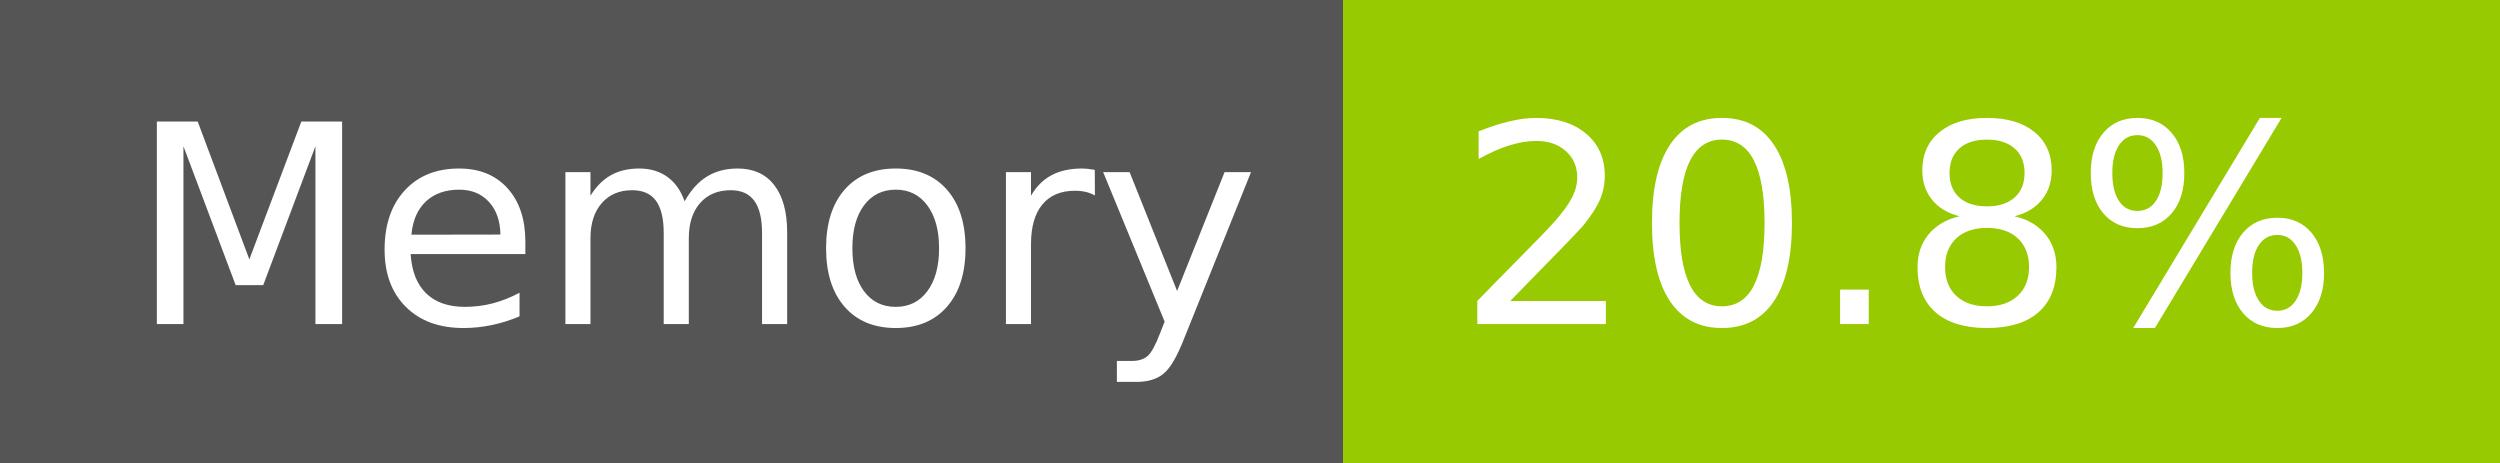
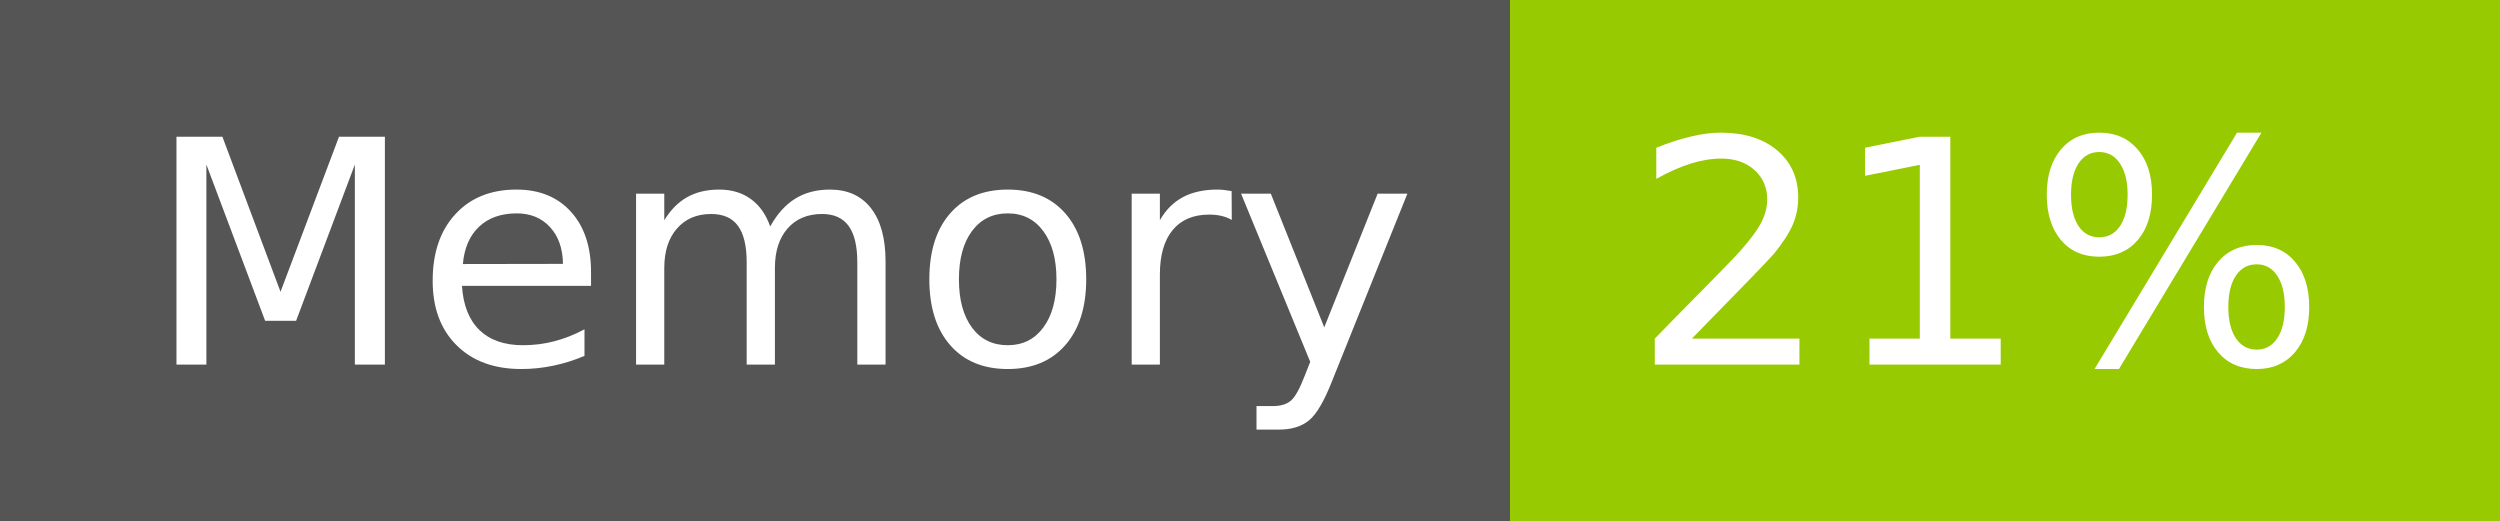
- <svg xmlns="http://www.w3.org/2000/svg" width="108" height="20" role="img" aria-label="Memory: 20.8%">
+ <svg xmlns="http://www.w3.org/2000/svg" width="96" height="20" role="img" aria-label="Memory: 21%">
  <g shape-rendering="crispEdges">
    <rect width="58" height="20" fill="#555" />
-     <rect x="58" width="50" height="20" fill="#97ca00" />
+     <rect x="58" width="38" height="20" fill="#97ca00" />
  </g>
  <g fill="#fff" text-anchor="middle" font-family="Verdana,Geneva,DejaVu Sans,sans-serif" text-rendering="geometricPrecision" font-size="120">
    <text x="300" y="140" transform="scale(.1)" fill="#fff" textLength="466">Memory</text>
-     <text x="820" y="140" transform="scale(.1)" fill="#fff" textLength="390">20.8%</text>
+     <text x="760" y="140" transform="scale(.1)" fill="#fff" textLength="276">21%</text>
  </g>
</svg>
